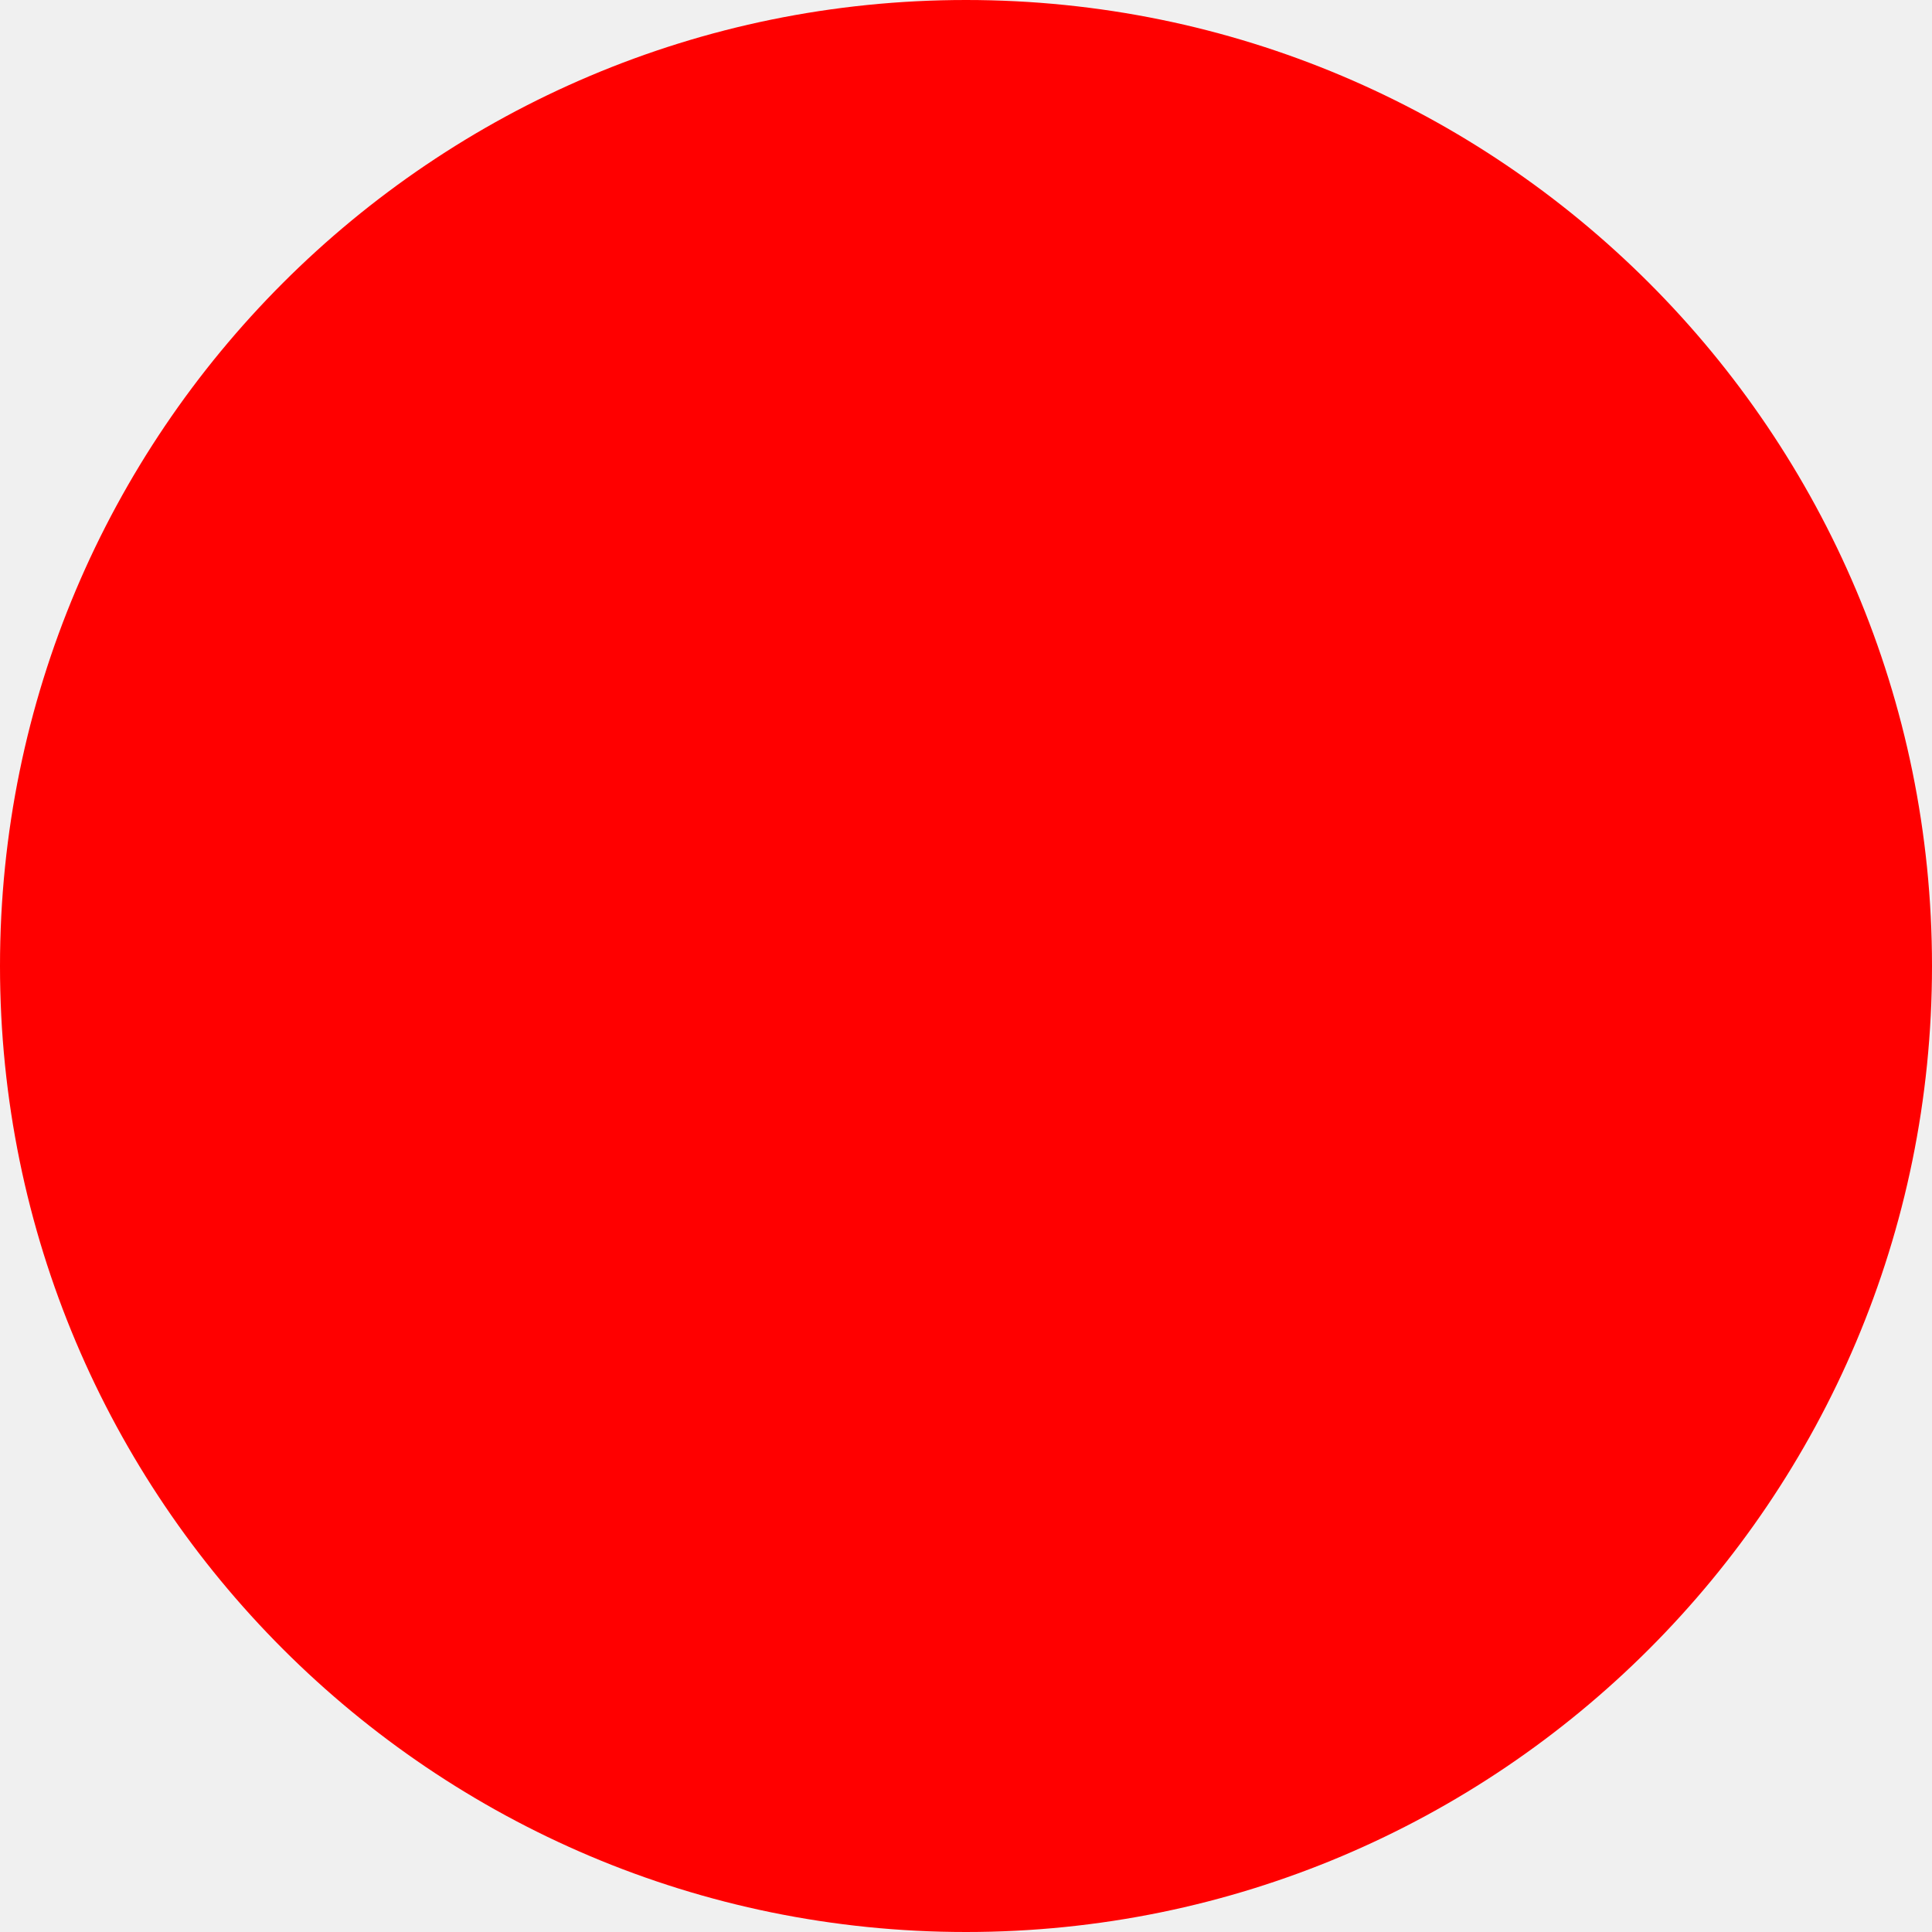
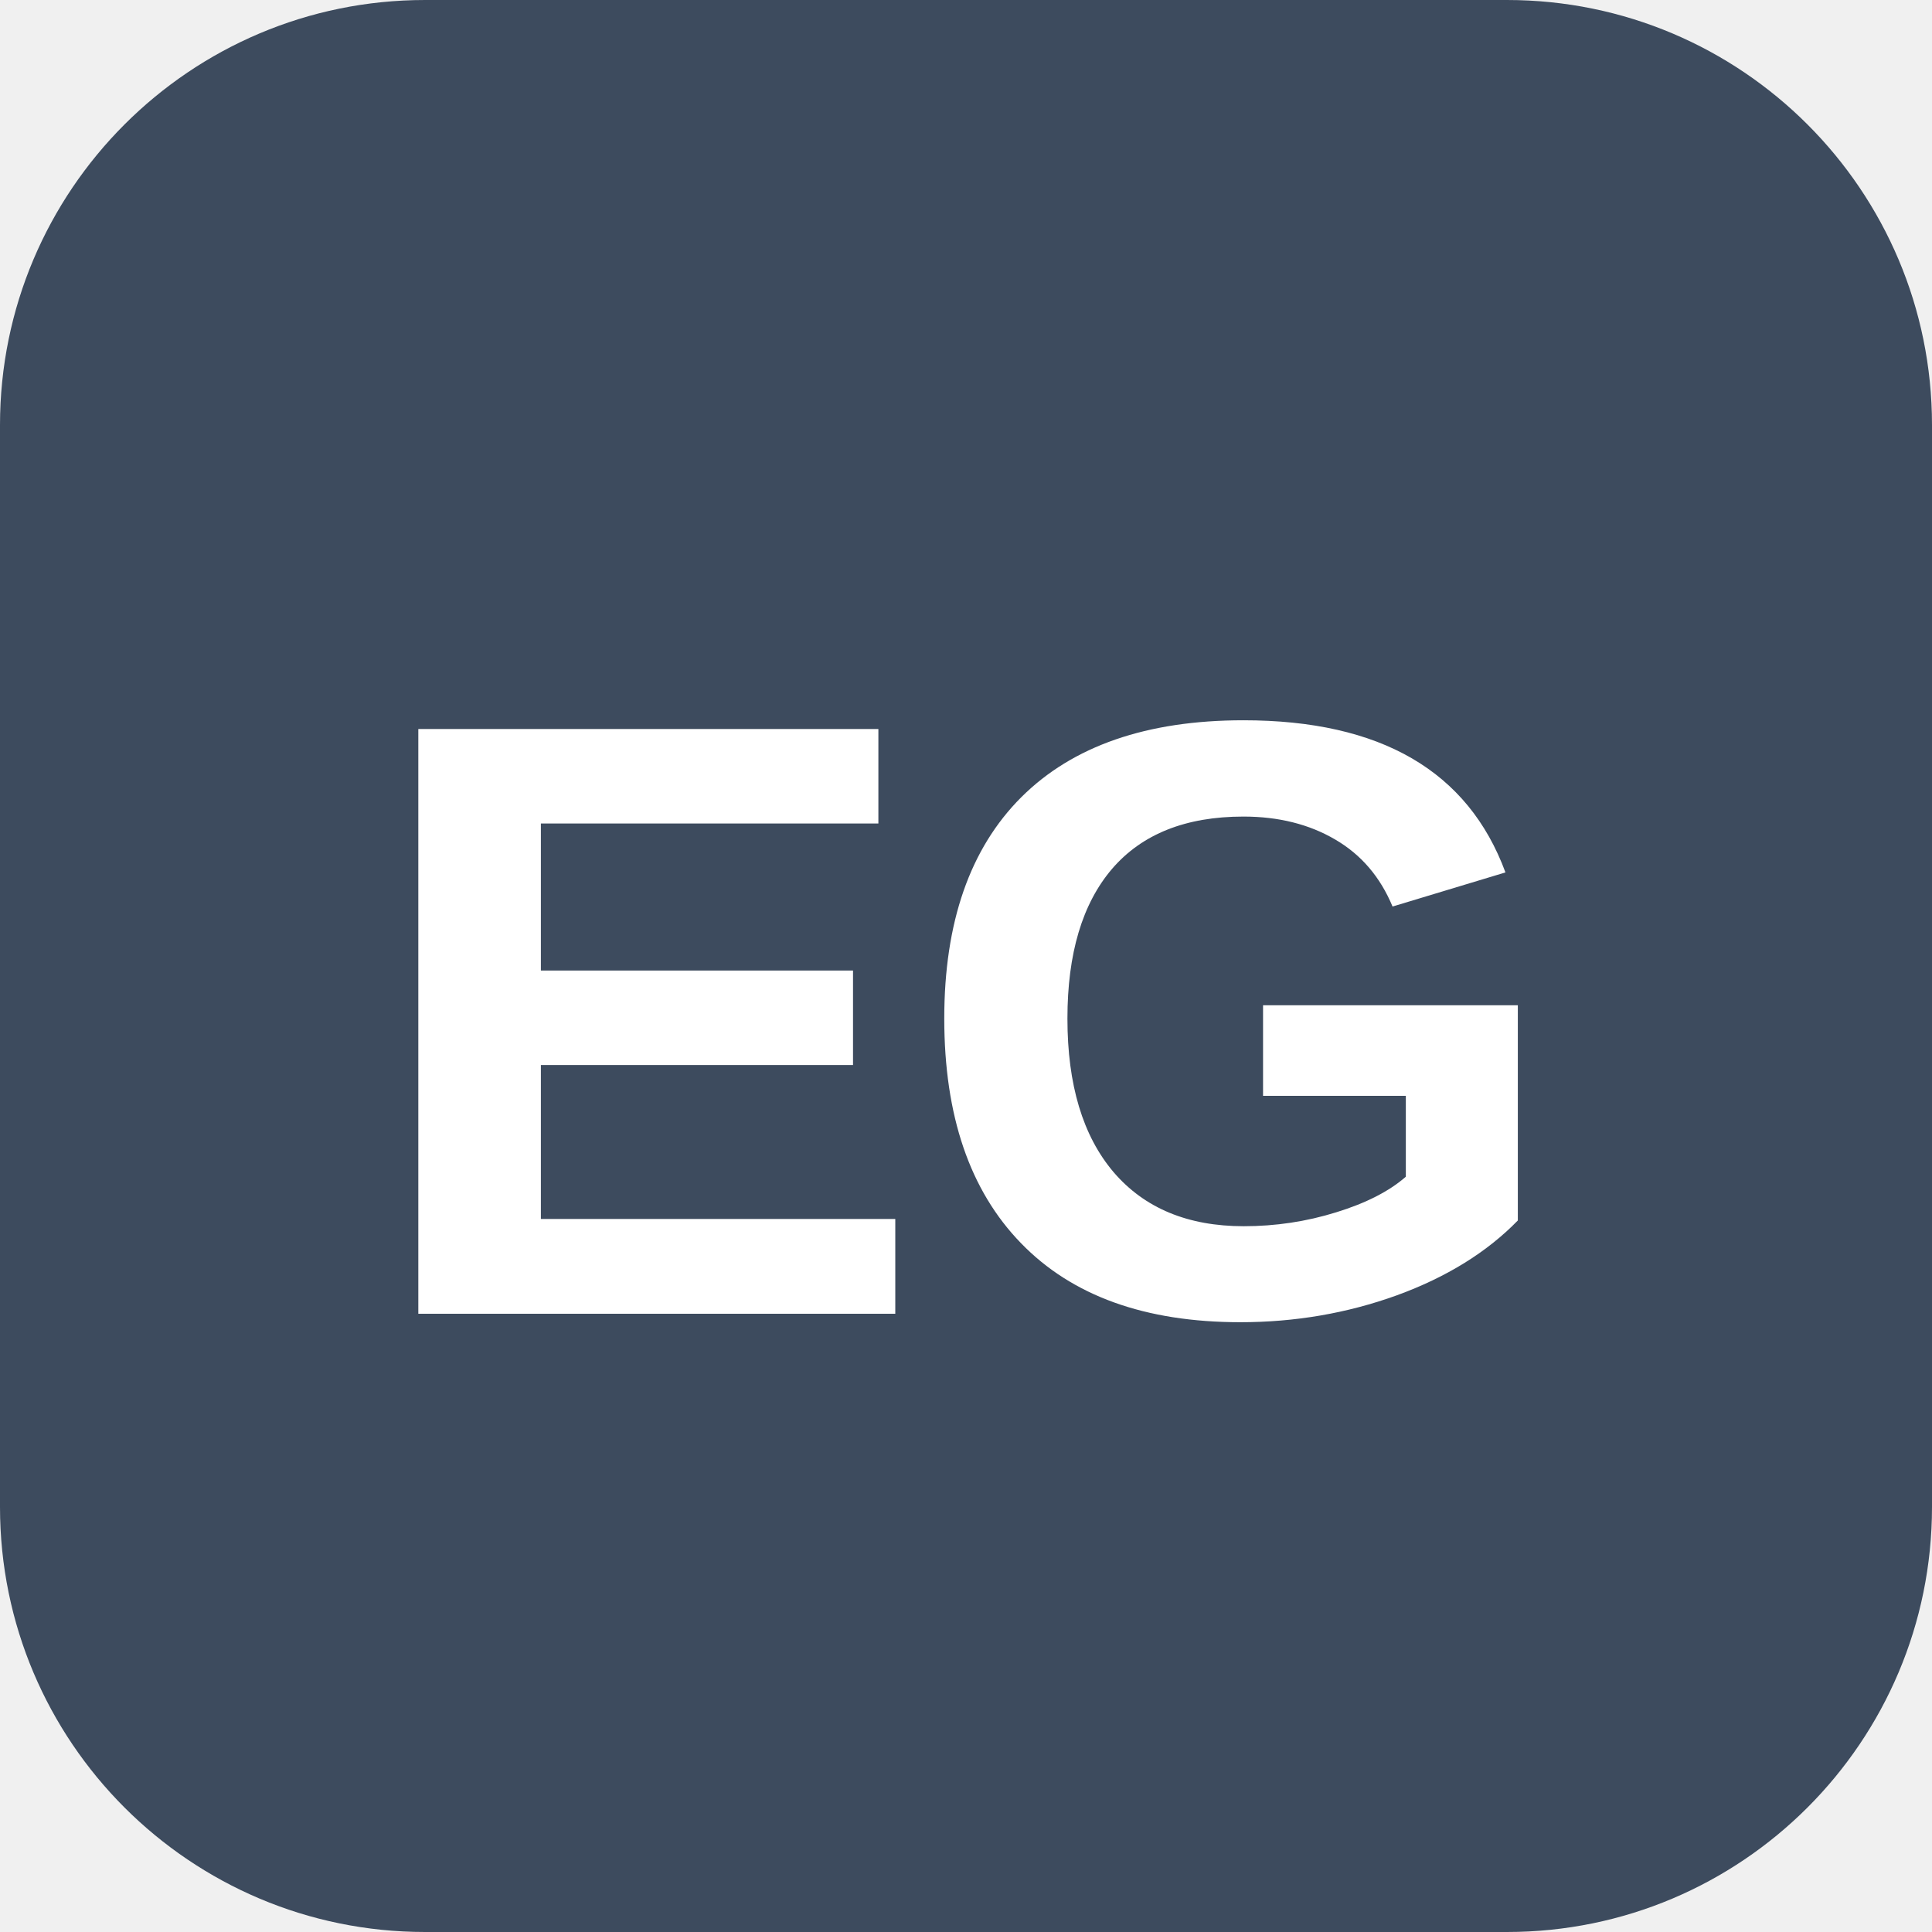
- <svg xmlns="http://www.w3.org/2000/svg" width="512" height="512">
-   <circle cx="256" cy="256" r="256" fill="red" />
+ <svg xmlns="http://www.w3.org/2000/svg" viewBox="0 0 100 100" width="100" height="100">
+   <rect width="100" height="100" rx="22" ry="22" fill="#3d4b5e" />
+   <text x="50" y="68" font-family="Arial, Helvetica, sans-serif" font-size="44" font-weight="700" text-anchor="middle" fill="white" letter-spacing="-1">EG</text>
</svg>
